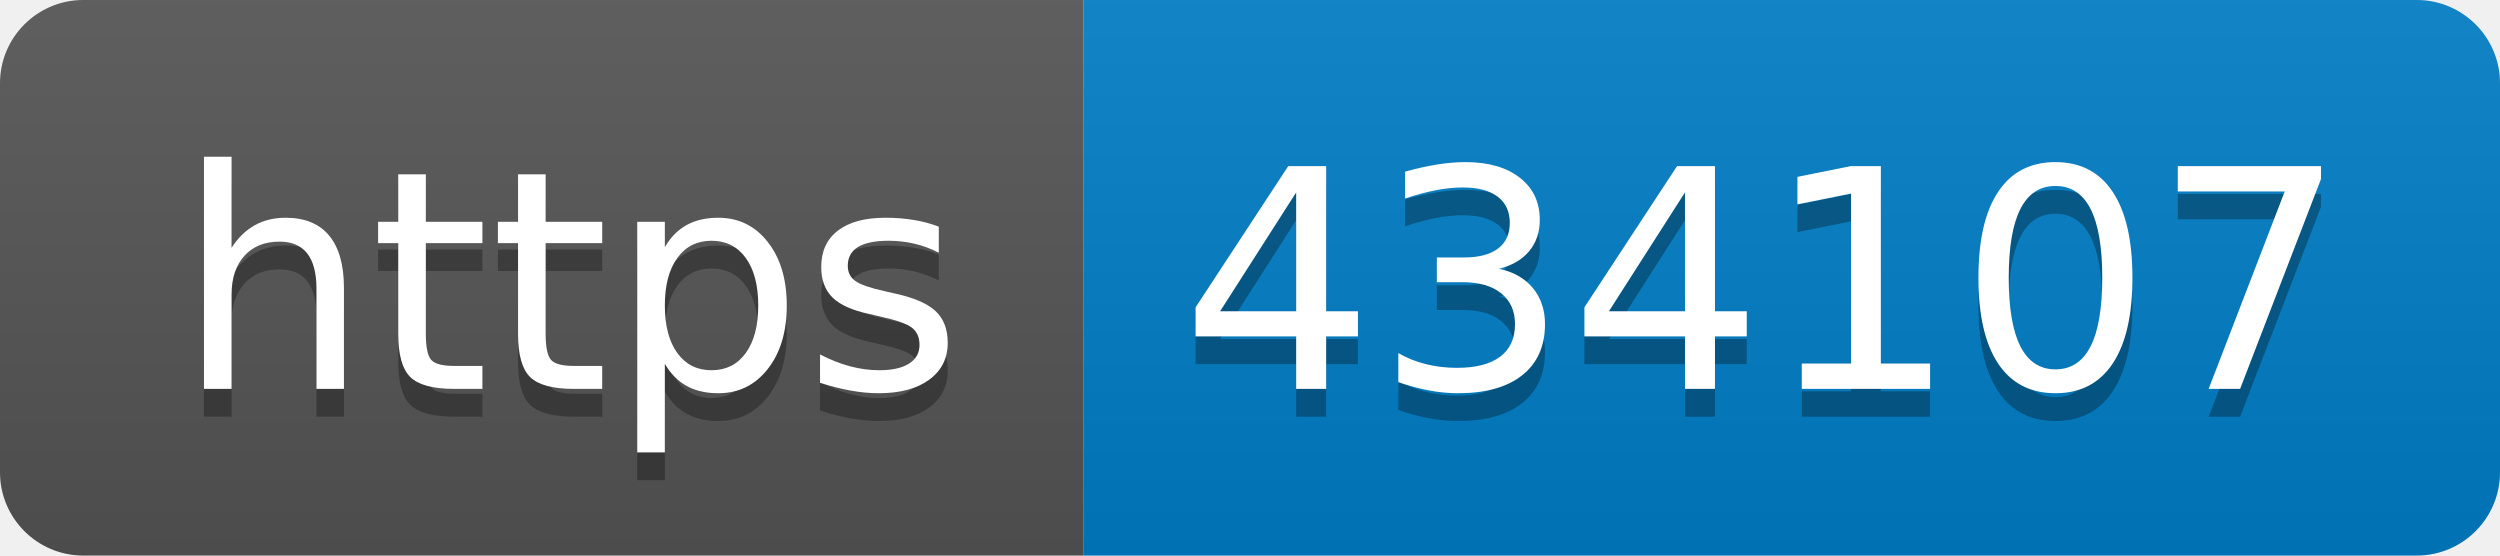
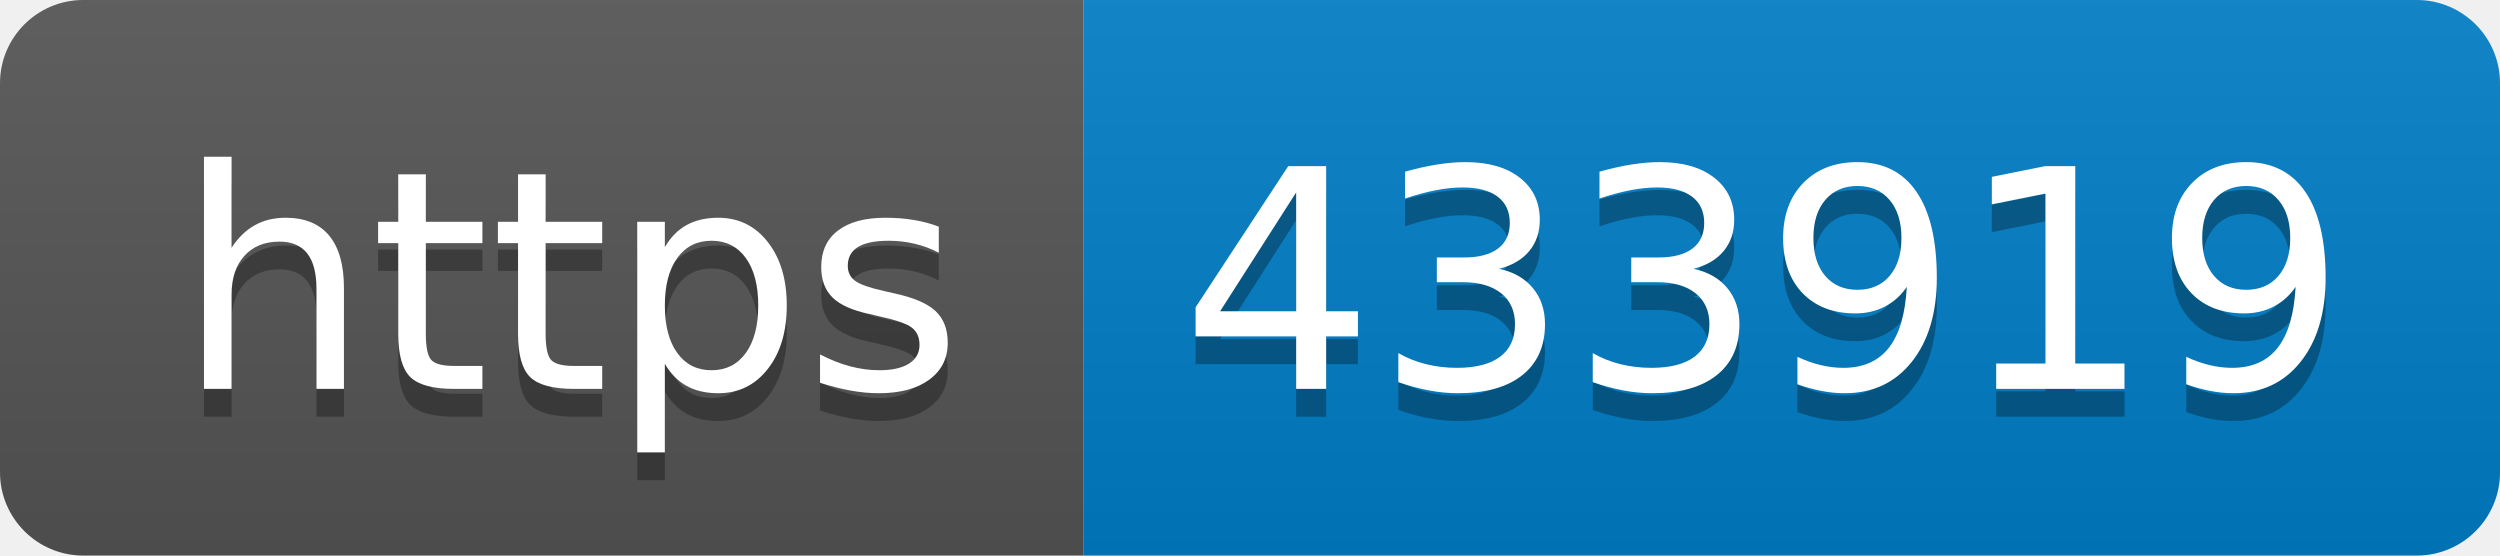
- <svg xmlns="http://www.w3.org/2000/svg" width="90" height="20" role="img" aria-label="https: 434107">
+ <svg xmlns="http://www.w3.org/2000/svg" width="90" height="20" role="img" aria-label="https: 433919">
  <linearGradient id="s" x2="0" y2="100%">
    <stop offset="0" stop-color="#bbb" stop-opacity=".1" />
    <stop offset="1" stop-opacity=".1" />
  </linearGradient>
  <clipPath id="r">
    <rect width="90" height="20" rx="3" fill="#fff" />
  </clipPath>
  <g clip-path="url(#r)">
    <rect width="39" height="20" fill="#555" />
    <rect x="39" width="51" height="20" fill="#007ec6" />
    <rect width="90" height="20" fill="url(#s)" />
  </g>
  <g fill="#fff" text-anchor="middle" font-family="Verdana,Geneva,DejaVu Sans,sans-serif" text-rendering="geometricPrecision" font-size="110">
    <text aria-hidden="true" x="205" y="150" fill="#010101" fill-opacity=".3" transform="scale(.1)" textLength="290">https</text>
    <text x="205" y="140" transform="scale(.1)" fill="#fff" textLength="290">https</text>
-     <text aria-hidden="true" x="635" y="150" fill="#010101" fill-opacity=".3" transform="scale(.1)" textLength="410">434107</text>
-     <text x="635" y="140" transform="scale(.1)" fill="#fff" textLength="410">434107</text>
+     <text aria-hidden="true" x="635" y="150" fill="#010101" fill-opacity=".3" transform="scale(.1)" textLength="410">433919</text>
+     <text x="635" y="140" transform="scale(.1)" fill="#fff" textLength="410">433919</text>
  </g>
</svg>
